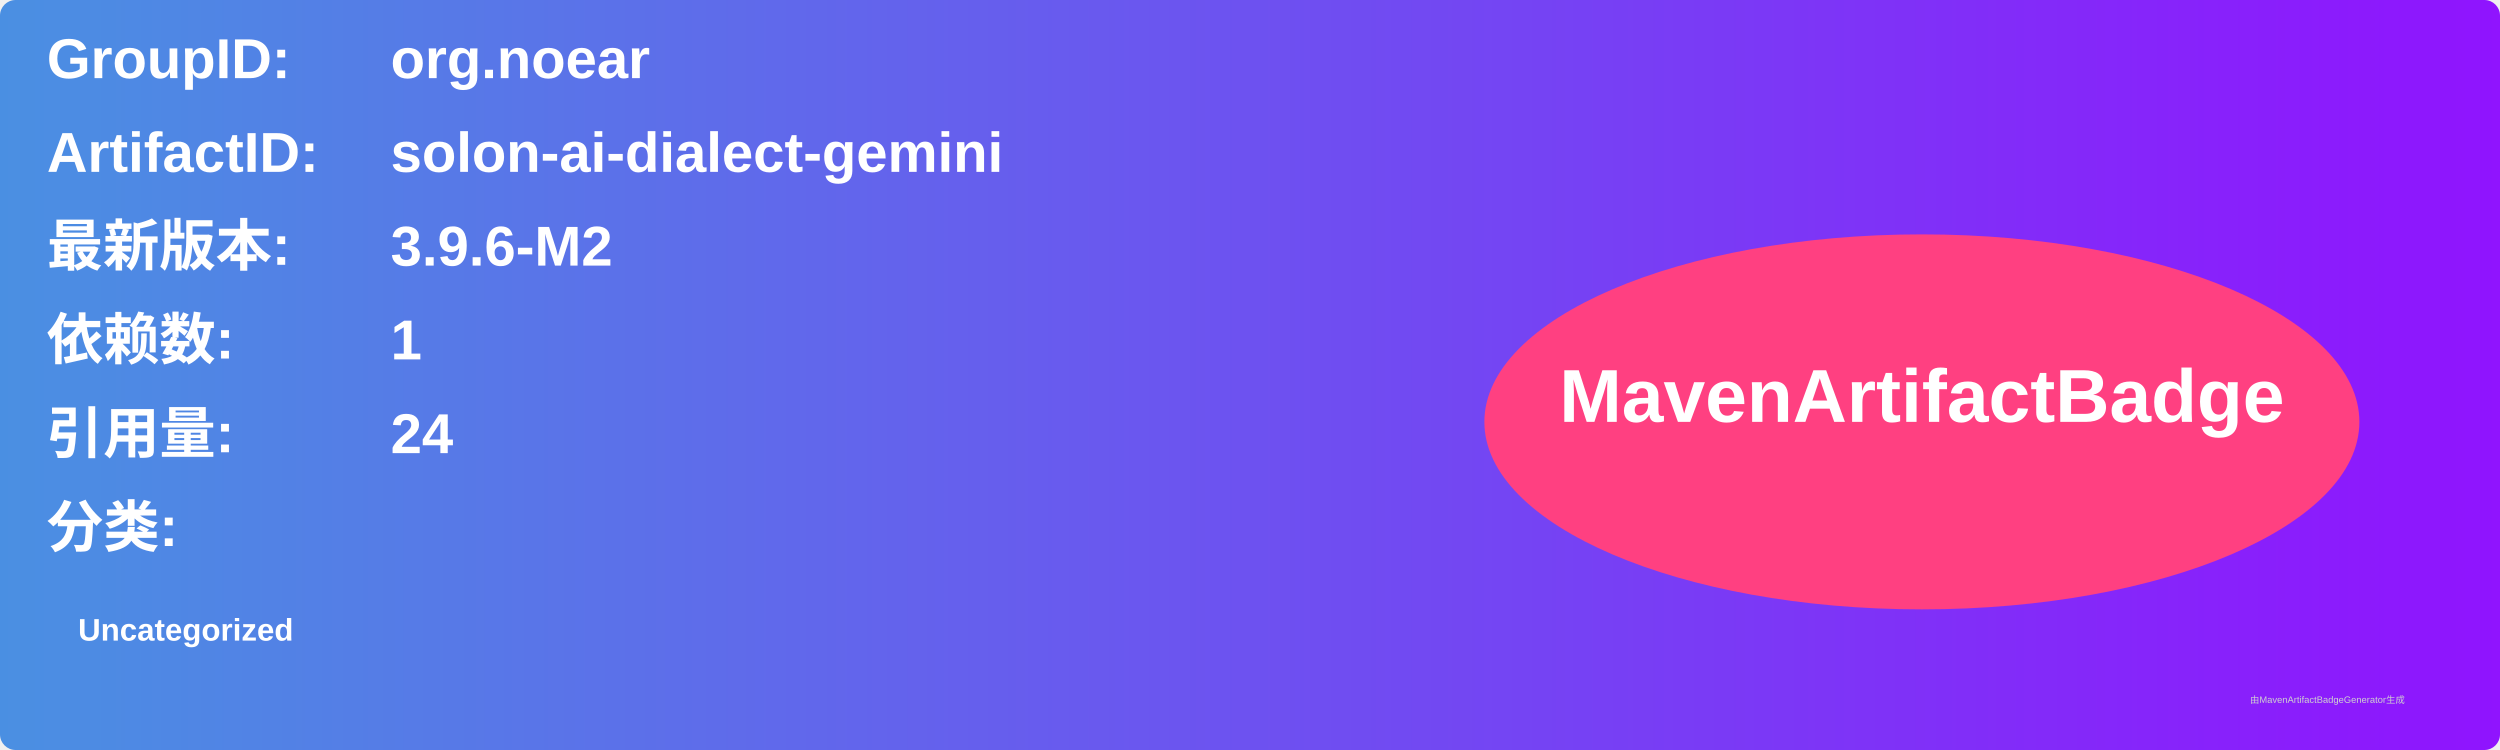
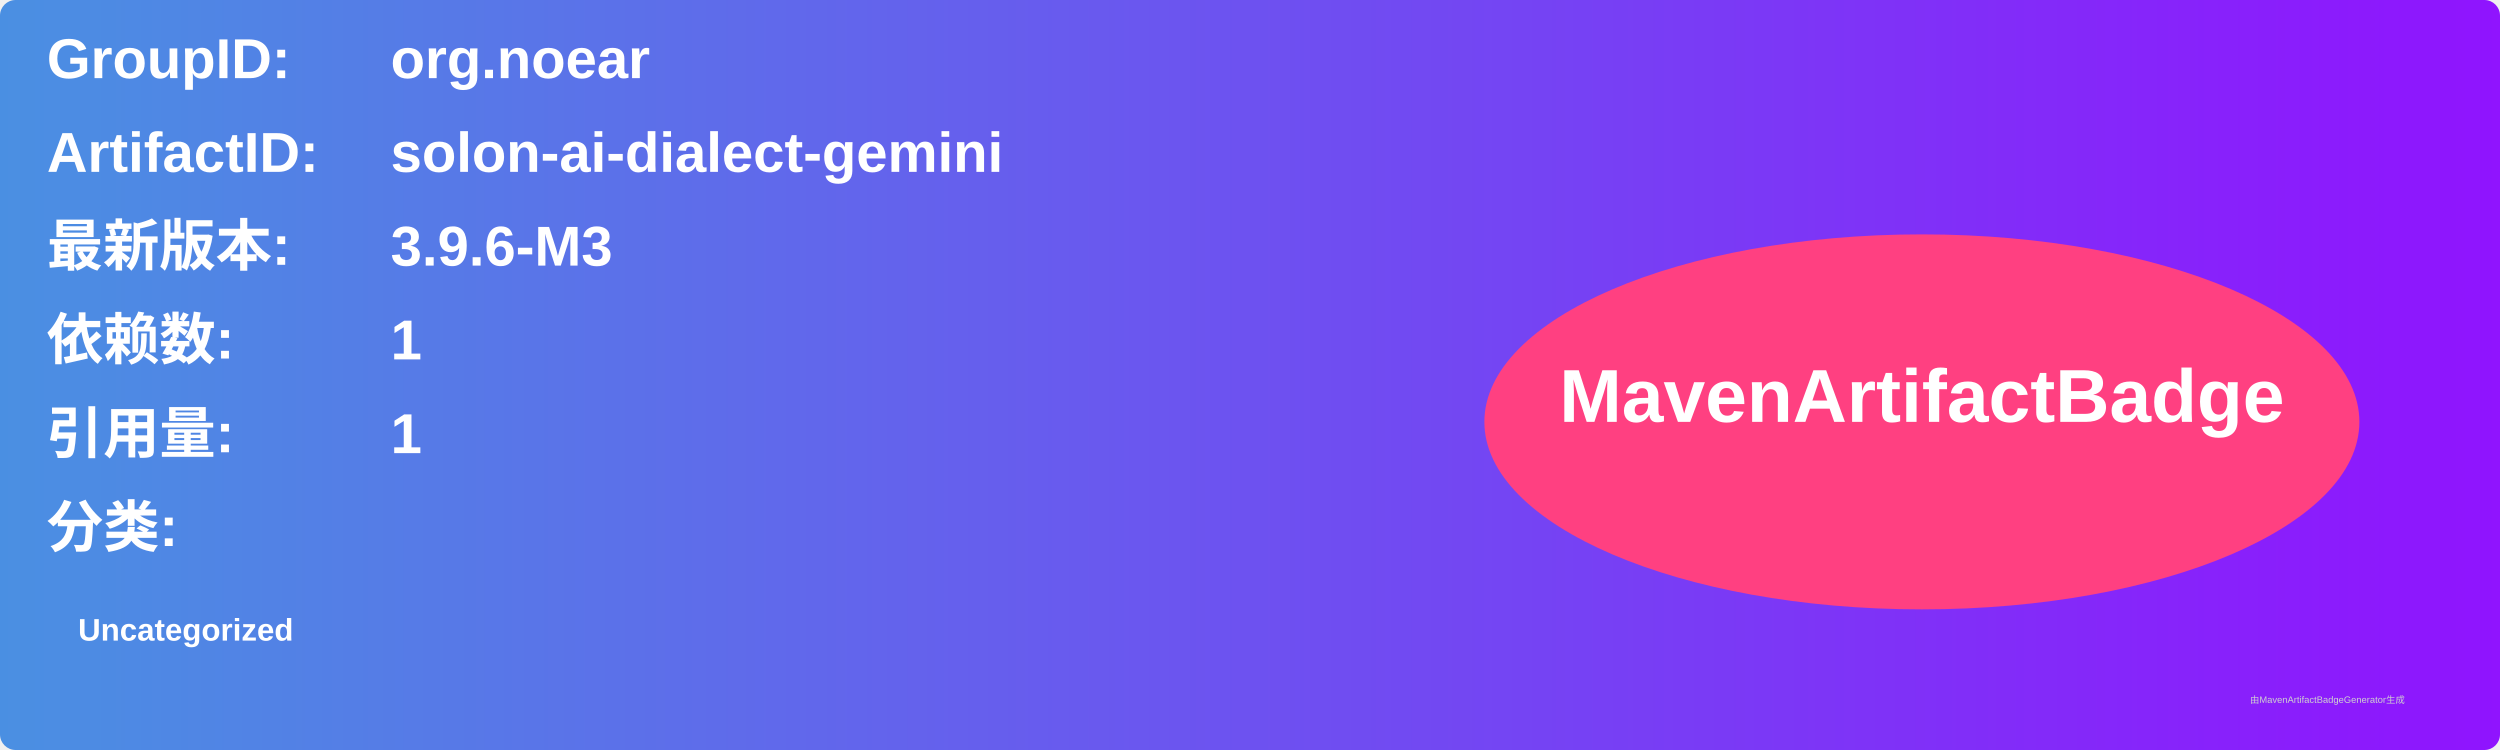
<svg xmlns="http://www.w3.org/2000/svg" width="800" height="240" viewBox="0 0 800 240">
  <linearGradient id="grad" x1="0%" y1="0%" x2="100%" y2="0%">
    <stop offset="0%" stop-color="#4a90e2" />
    <stop offset="100%" stop-color="#9013fe" />
  </linearGradient>
  <rect width="100%" height="100%" rx="5" ry="5" fill="url(#grad)" />
  <g transform="translate(15, 15)">
    <text x="0" y="10" font-family="Arial" font-size="18" fill="white" font-weight="bold" width="260">GroupID:</text>
    <text x="110" y="10" font-family="Arial" font-size="18" fill="white" font-weight="bold" width="460">org.noear</text>
    <text x="0" y="40" font-family="Arial" font-size="18" fill="white" font-weight="bold" width="260">ArtifactID:</text>
    <text x="110" y="40" font-family="Arial" font-size="18" fill="white" font-weight="bold" width="460">solon-ai-dialect-gemini</text>
    <text x="0" y="70" font-family="Arial" font-size="18" fill="white" font-weight="bold">最新版本:</text>
    <text x="110" y="70" font-family="Arial" font-size="18" fill="white" font-weight="bold">
-       <tspan font-weight="bold">3.9.6-M2</tspan>
+       <tspan font-weight="bold">3.9.6-M3</tspan>
    </text>
    <text x="0" y="100" font-family="Arial" font-size="18" fill="white" font-weight="bold">依赖数: </text>
    <text x="110" y="100" font-family="Arial" font-size="18" fill="white">
      <tspan font-weight="bold">1</tspan>
    </text>
    <text x="0" y="130" font-family="Arial" font-size="18" fill="white" font-weight="bold">引用量: </text>
    <text x="110" y="130" font-family="Arial" font-size="18" fill="white">
-       <tspan font-weight="bold">24</tspan>
+       <tspan font-weight="bold">1</tspan>
    </text>
    <text x="0" y="160" font-family="Arial" font-size="18" fill="white" font-weight="bold">分类:</text>
    <text x="10" y="190" font-family="Arial" font-size="10" fill="white">
      <tspan font-weight="bold">Uncategorized</tspan>
    </text>
    <ellipse cx="600" cy="120" rx="140" ry="60" fill="#ff4081" />
    <text x="600" y="120" text-anchor="middle" font-family="Arial" font-size="24" fill="white" font-weight="bold">MavenArtifactBadge</text>
  </g>
  <text x="720" y="225" font-family="Arial" font-size="3" fill="#d0d0d0">由MavenArtifactBadgeGenerator生成</text>
</svg>
